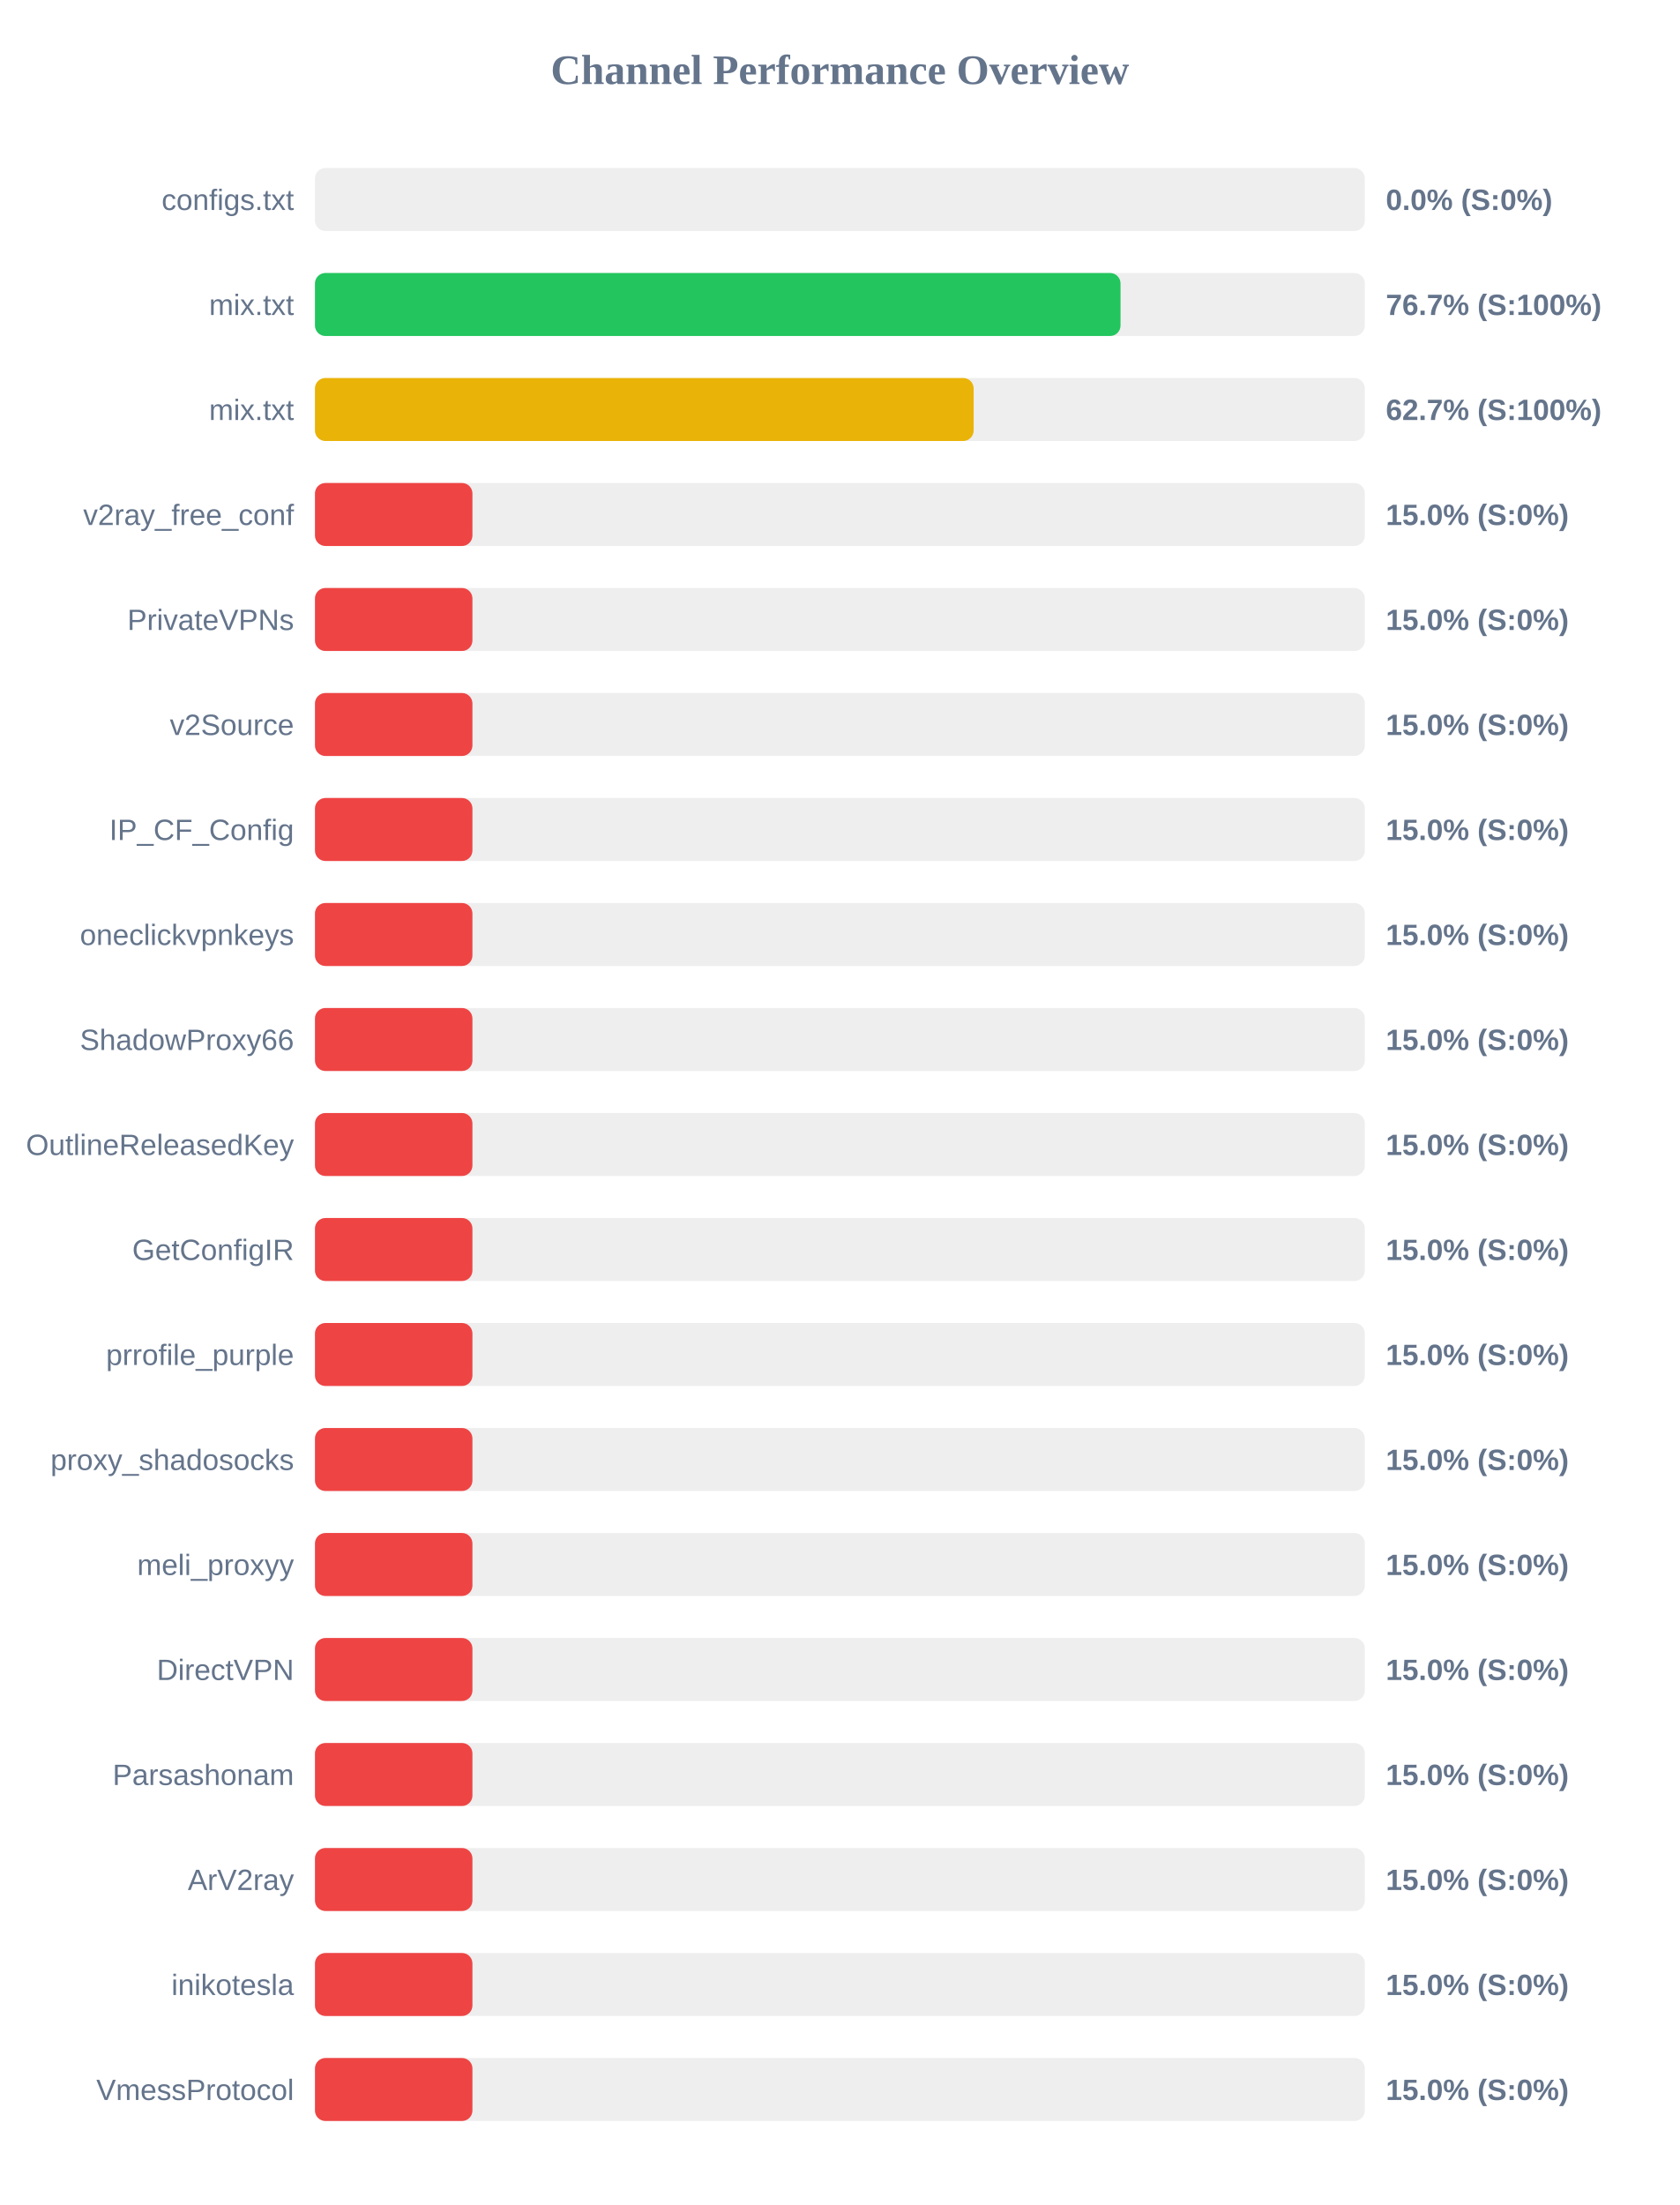
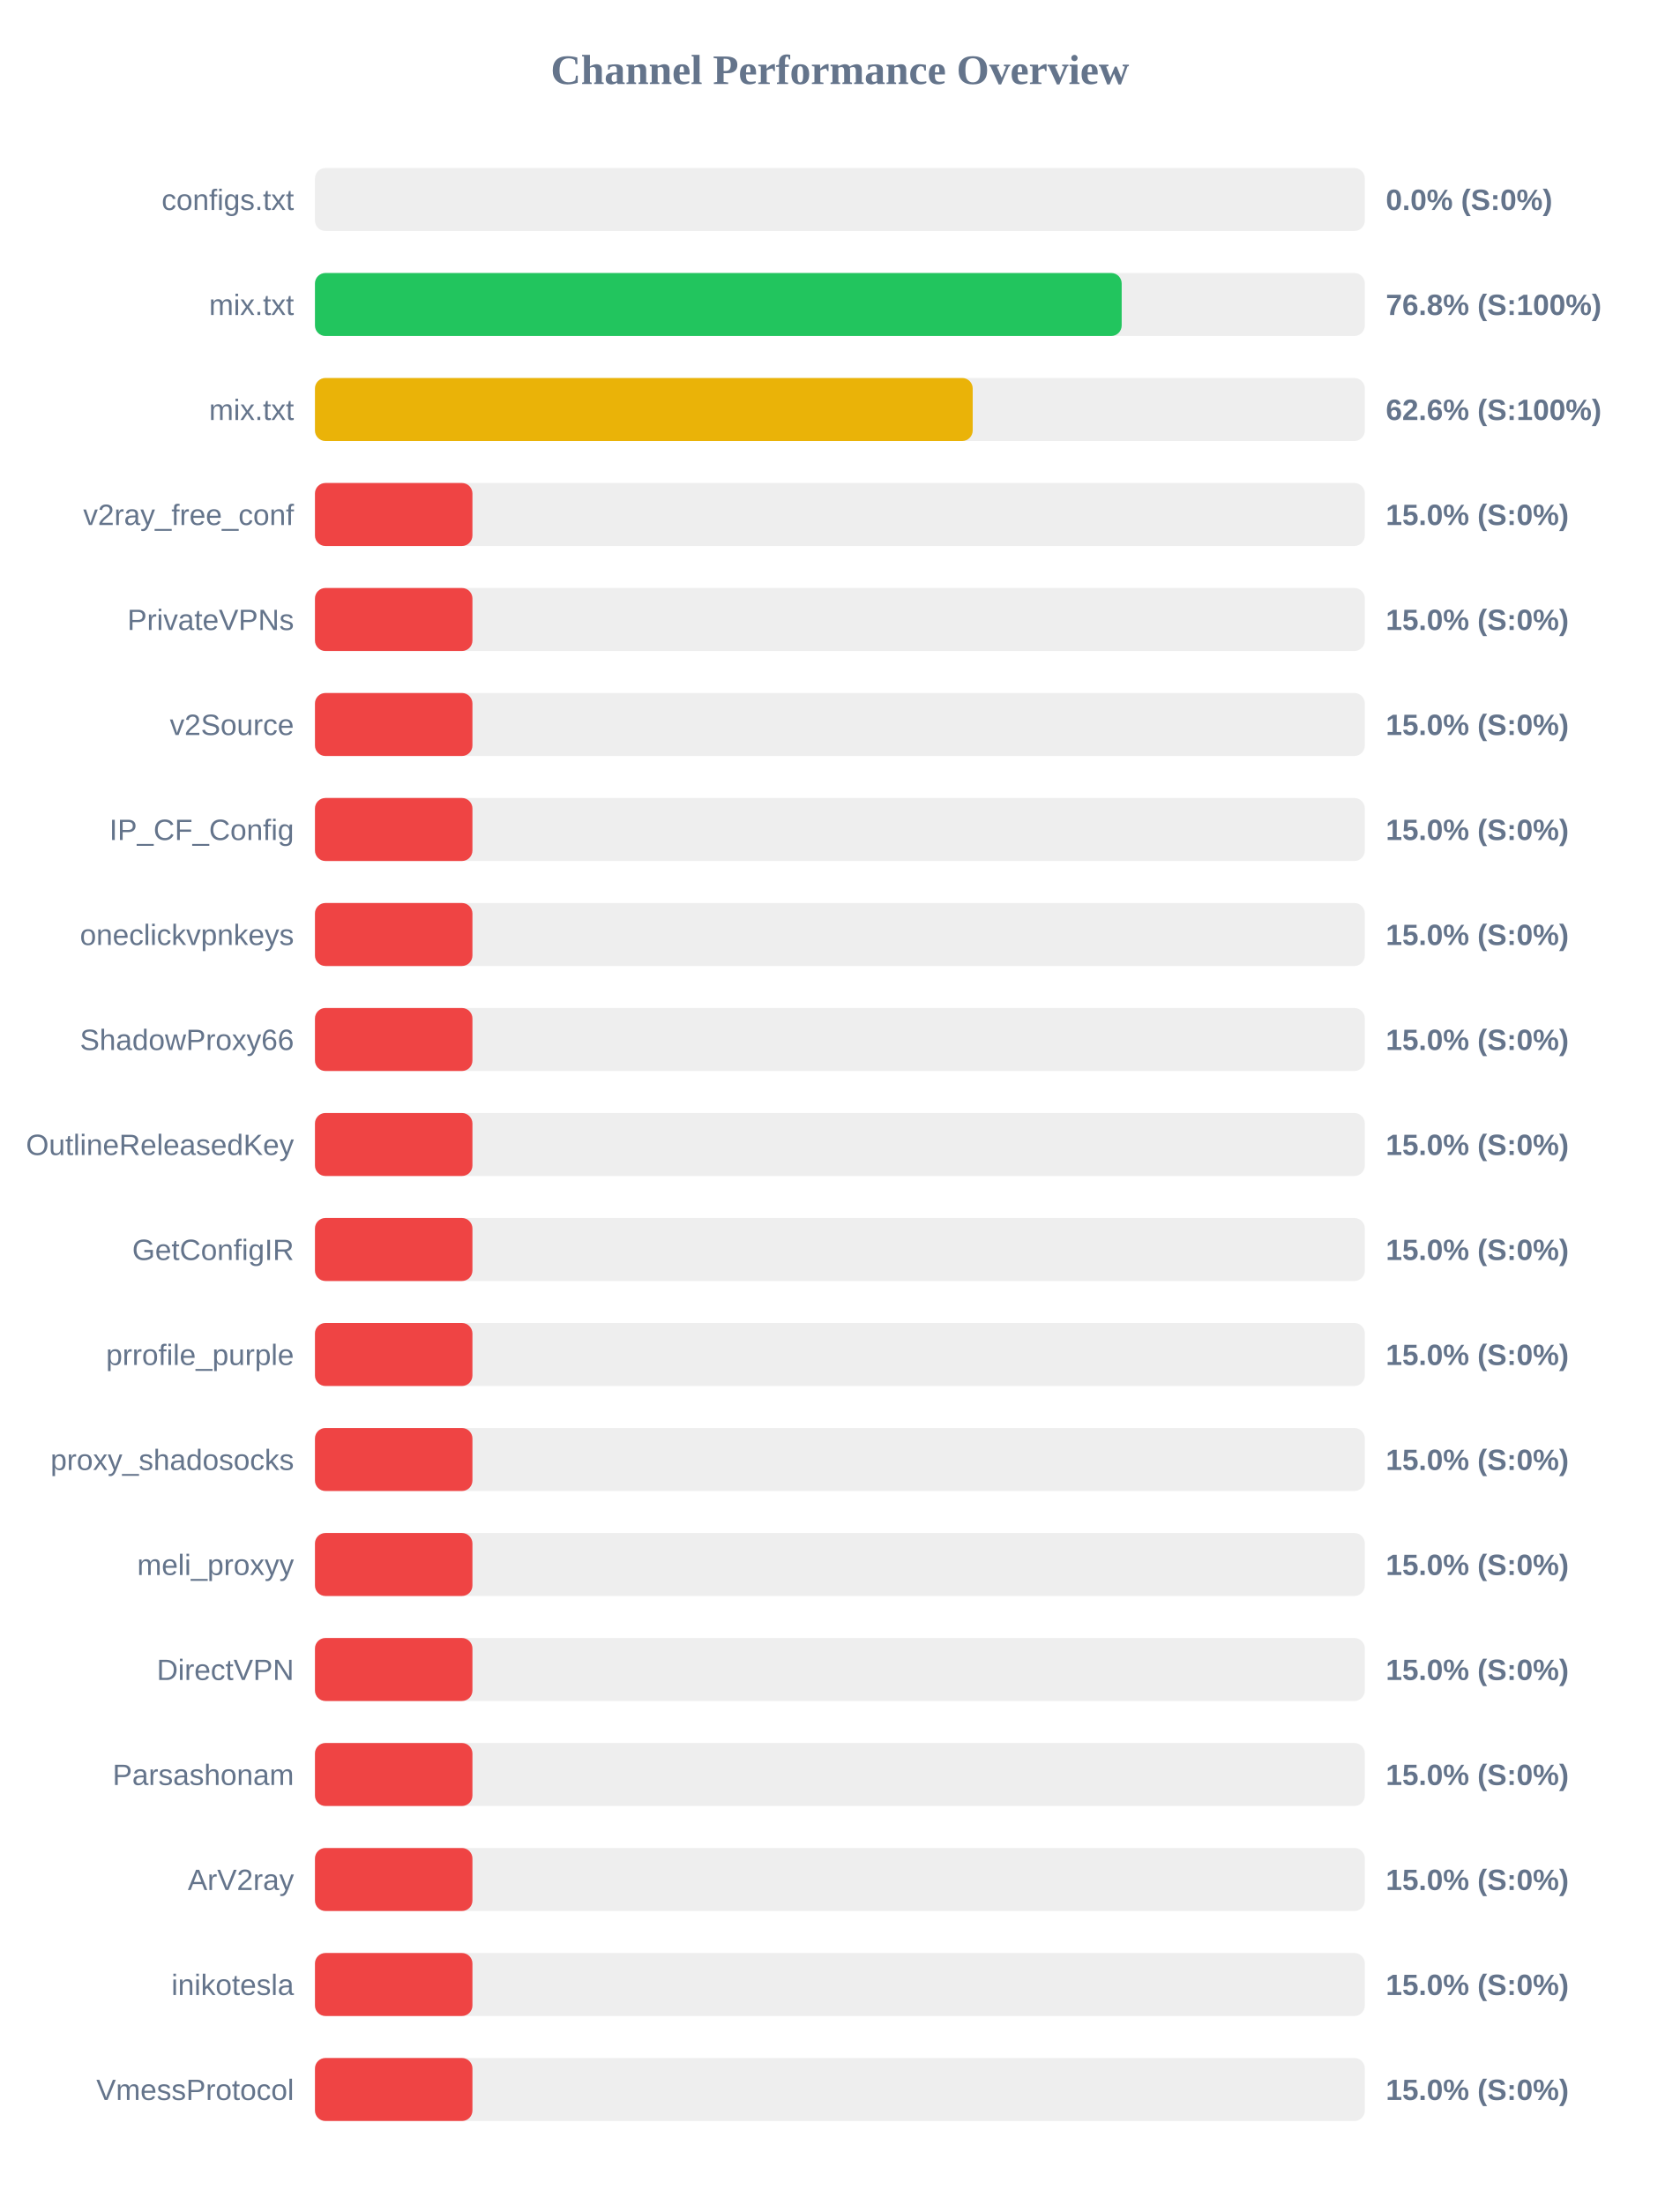
<svg xmlns="http://www.w3.org/2000/svg" width="800" height="1050" version="1.1">
  <style>
        .row { font: 14px Arial; fill: #64748b; }
        .score { font: bold 14px Arial; fill: #64748b; }
    </style>
  <text x="400" y="40" text-anchor="middle" font-size="20px" font-weight="bold" fill="#64748b">Channel Performance Overview</text>
  <rect x="150" y="80" width="500" height="30" fill="#eee" rx="5" />
  <rect x="150" y="80" width="0.0" height="30" fill="#ef4444" rx="5" />
  <text x="140" y="100" text-anchor="end" class="row">configs.txt</text>
  <text x="660" y="100" text-anchor="start" class="score">0.0% (S:0%)</text>
  <rect x="150" y="130" width="500" height="30" fill="#eee" rx="5" />
-   <rect x="150" y="130" width="383.65" height="30" fill="#22c55e" rx="5" />
+   <rect x="150" y="130" width="384.2" height="30" fill="#22c55e" rx="5" />
  <text x="140" y="150" text-anchor="end" class="row">mix.txt</text>
-   <text x="660" y="150" text-anchor="start" class="score">76.7% (S:100%)</text>
+   <text x="660" y="150" text-anchor="start" class="score">76.8% (S:100%)</text>
  <rect x="150" y="180" width="500" height="30" fill="#eee" rx="5" />
-   <rect x="150" y="180" width="313.7" height="30" fill="#eab308" rx="5" />
+   <rect x="150" y="180" width="313.25" height="30" fill="#eab308" rx="5" />
  <text x="140" y="200" text-anchor="end" class="row">mix.txt</text>
-   <text x="660" y="200" text-anchor="start" class="score">62.7% (S:100%)</text>
+   <text x="660" y="200" text-anchor="start" class="score">62.6% (S:100%)</text>
  <rect x="150" y="230" width="500" height="30" fill="#eee" rx="5" />
  <rect x="150" y="230" width="75.0" height="30" fill="#ef4444" rx="5" />
  <text x="140" y="250" text-anchor="end" class="row">v2ray_free_conf</text>
  <text x="660" y="250" text-anchor="start" class="score">15.0% (S:0%)</text>
  <rect x="150" y="280" width="500" height="30" fill="#eee" rx="5" />
  <rect x="150" y="280" width="75.0" height="30" fill="#ef4444" rx="5" />
  <text x="140" y="300" text-anchor="end" class="row">PrivateVPNs</text>
  <text x="660" y="300" text-anchor="start" class="score">15.0% (S:0%)</text>
  <rect x="150" y="330" width="500" height="30" fill="#eee" rx="5" />
  <rect x="150" y="330" width="75.0" height="30" fill="#ef4444" rx="5" />
  <text x="140" y="350" text-anchor="end" class="row">v2Source</text>
  <text x="660" y="350" text-anchor="start" class="score">15.0% (S:0%)</text>
  <rect x="150" y="380" width="500" height="30" fill="#eee" rx="5" />
  <rect x="150" y="380" width="75.0" height="30" fill="#ef4444" rx="5" />
  <text x="140" y="400" text-anchor="end" class="row">IP_CF_Config</text>
  <text x="660" y="400" text-anchor="start" class="score">15.0% (S:0%)</text>
  <rect x="150" y="430" width="500" height="30" fill="#eee" rx="5" />
  <rect x="150" y="430" width="75.0" height="30" fill="#ef4444" rx="5" />
  <text x="140" y="450" text-anchor="end" class="row">oneclickvpnkeys</text>
  <text x="660" y="450" text-anchor="start" class="score">15.0% (S:0%)</text>
  <rect x="150" y="480" width="500" height="30" fill="#eee" rx="5" />
  <rect x="150" y="480" width="75.0" height="30" fill="#ef4444" rx="5" />
  <text x="140" y="500" text-anchor="end" class="row">ShadowProxy66</text>
  <text x="660" y="500" text-anchor="start" class="score">15.0% (S:0%)</text>
  <rect x="150" y="530" width="500" height="30" fill="#eee" rx="5" />
  <rect x="150" y="530" width="75.0" height="30" fill="#ef4444" rx="5" />
  <text x="140" y="550" text-anchor="end" class="row">OutlineReleasedKey</text>
  <text x="660" y="550" text-anchor="start" class="score">15.0% (S:0%)</text>
  <rect x="150" y="580" width="500" height="30" fill="#eee" rx="5" />
  <rect x="150" y="580" width="75.0" height="30" fill="#ef4444" rx="5" />
  <text x="140" y="600" text-anchor="end" class="row">GetConfigIR</text>
  <text x="660" y="600" text-anchor="start" class="score">15.0% (S:0%)</text>
  <rect x="150" y="630" width="500" height="30" fill="#eee" rx="5" />
  <rect x="150" y="630" width="75.0" height="30" fill="#ef4444" rx="5" />
  <text x="140" y="650" text-anchor="end" class="row">prrofile_purple</text>
  <text x="660" y="650" text-anchor="start" class="score">15.0% (S:0%)</text>
  <rect x="150" y="680" width="500" height="30" fill="#eee" rx="5" />
  <rect x="150" y="680" width="75.0" height="30" fill="#ef4444" rx="5" />
  <text x="140" y="700" text-anchor="end" class="row">proxy_shadosocks</text>
  <text x="660" y="700" text-anchor="start" class="score">15.0% (S:0%)</text>
  <rect x="150" y="730" width="500" height="30" fill="#eee" rx="5" />
  <rect x="150" y="730" width="75.0" height="30" fill="#ef4444" rx="5" />
  <text x="140" y="750" text-anchor="end" class="row">meli_proxyy</text>
  <text x="660" y="750" text-anchor="start" class="score">15.0% (S:0%)</text>
  <rect x="150" y="780" width="500" height="30" fill="#eee" rx="5" />
  <rect x="150" y="780" width="75.0" height="30" fill="#ef4444" rx="5" />
  <text x="140" y="800" text-anchor="end" class="row">DirectVPN</text>
  <text x="660" y="800" text-anchor="start" class="score">15.0% (S:0%)</text>
  <rect x="150" y="830" width="500" height="30" fill="#eee" rx="5" />
  <rect x="150" y="830" width="75.0" height="30" fill="#ef4444" rx="5" />
  <text x="140" y="850" text-anchor="end" class="row">Parsashonam</text>
  <text x="660" y="850" text-anchor="start" class="score">15.0% (S:0%)</text>
  <rect x="150" y="880" width="500" height="30" fill="#eee" rx="5" />
  <rect x="150" y="880" width="75.0" height="30" fill="#ef4444" rx="5" />
  <text x="140" y="900" text-anchor="end" class="row">ArV2ray</text>
  <text x="660" y="900" text-anchor="start" class="score">15.0% (S:0%)</text>
  <rect x="150" y="930" width="500" height="30" fill="#eee" rx="5" />
  <rect x="150" y="930" width="75.0" height="30" fill="#ef4444" rx="5" />
  <text x="140" y="950" text-anchor="end" class="row">inikotesla</text>
  <text x="660" y="950" text-anchor="start" class="score">15.0% (S:0%)</text>
  <rect x="150" y="980" width="500" height="30" fill="#eee" rx="5" />
  <rect x="150" y="980" width="75.0" height="30" fill="#ef4444" rx="5" />
  <text x="140" y="1000" text-anchor="end" class="row">VmessProtocol</text>
  <text x="660" y="1000" text-anchor="start" class="score">15.0% (S:0%)</text>
</svg>
